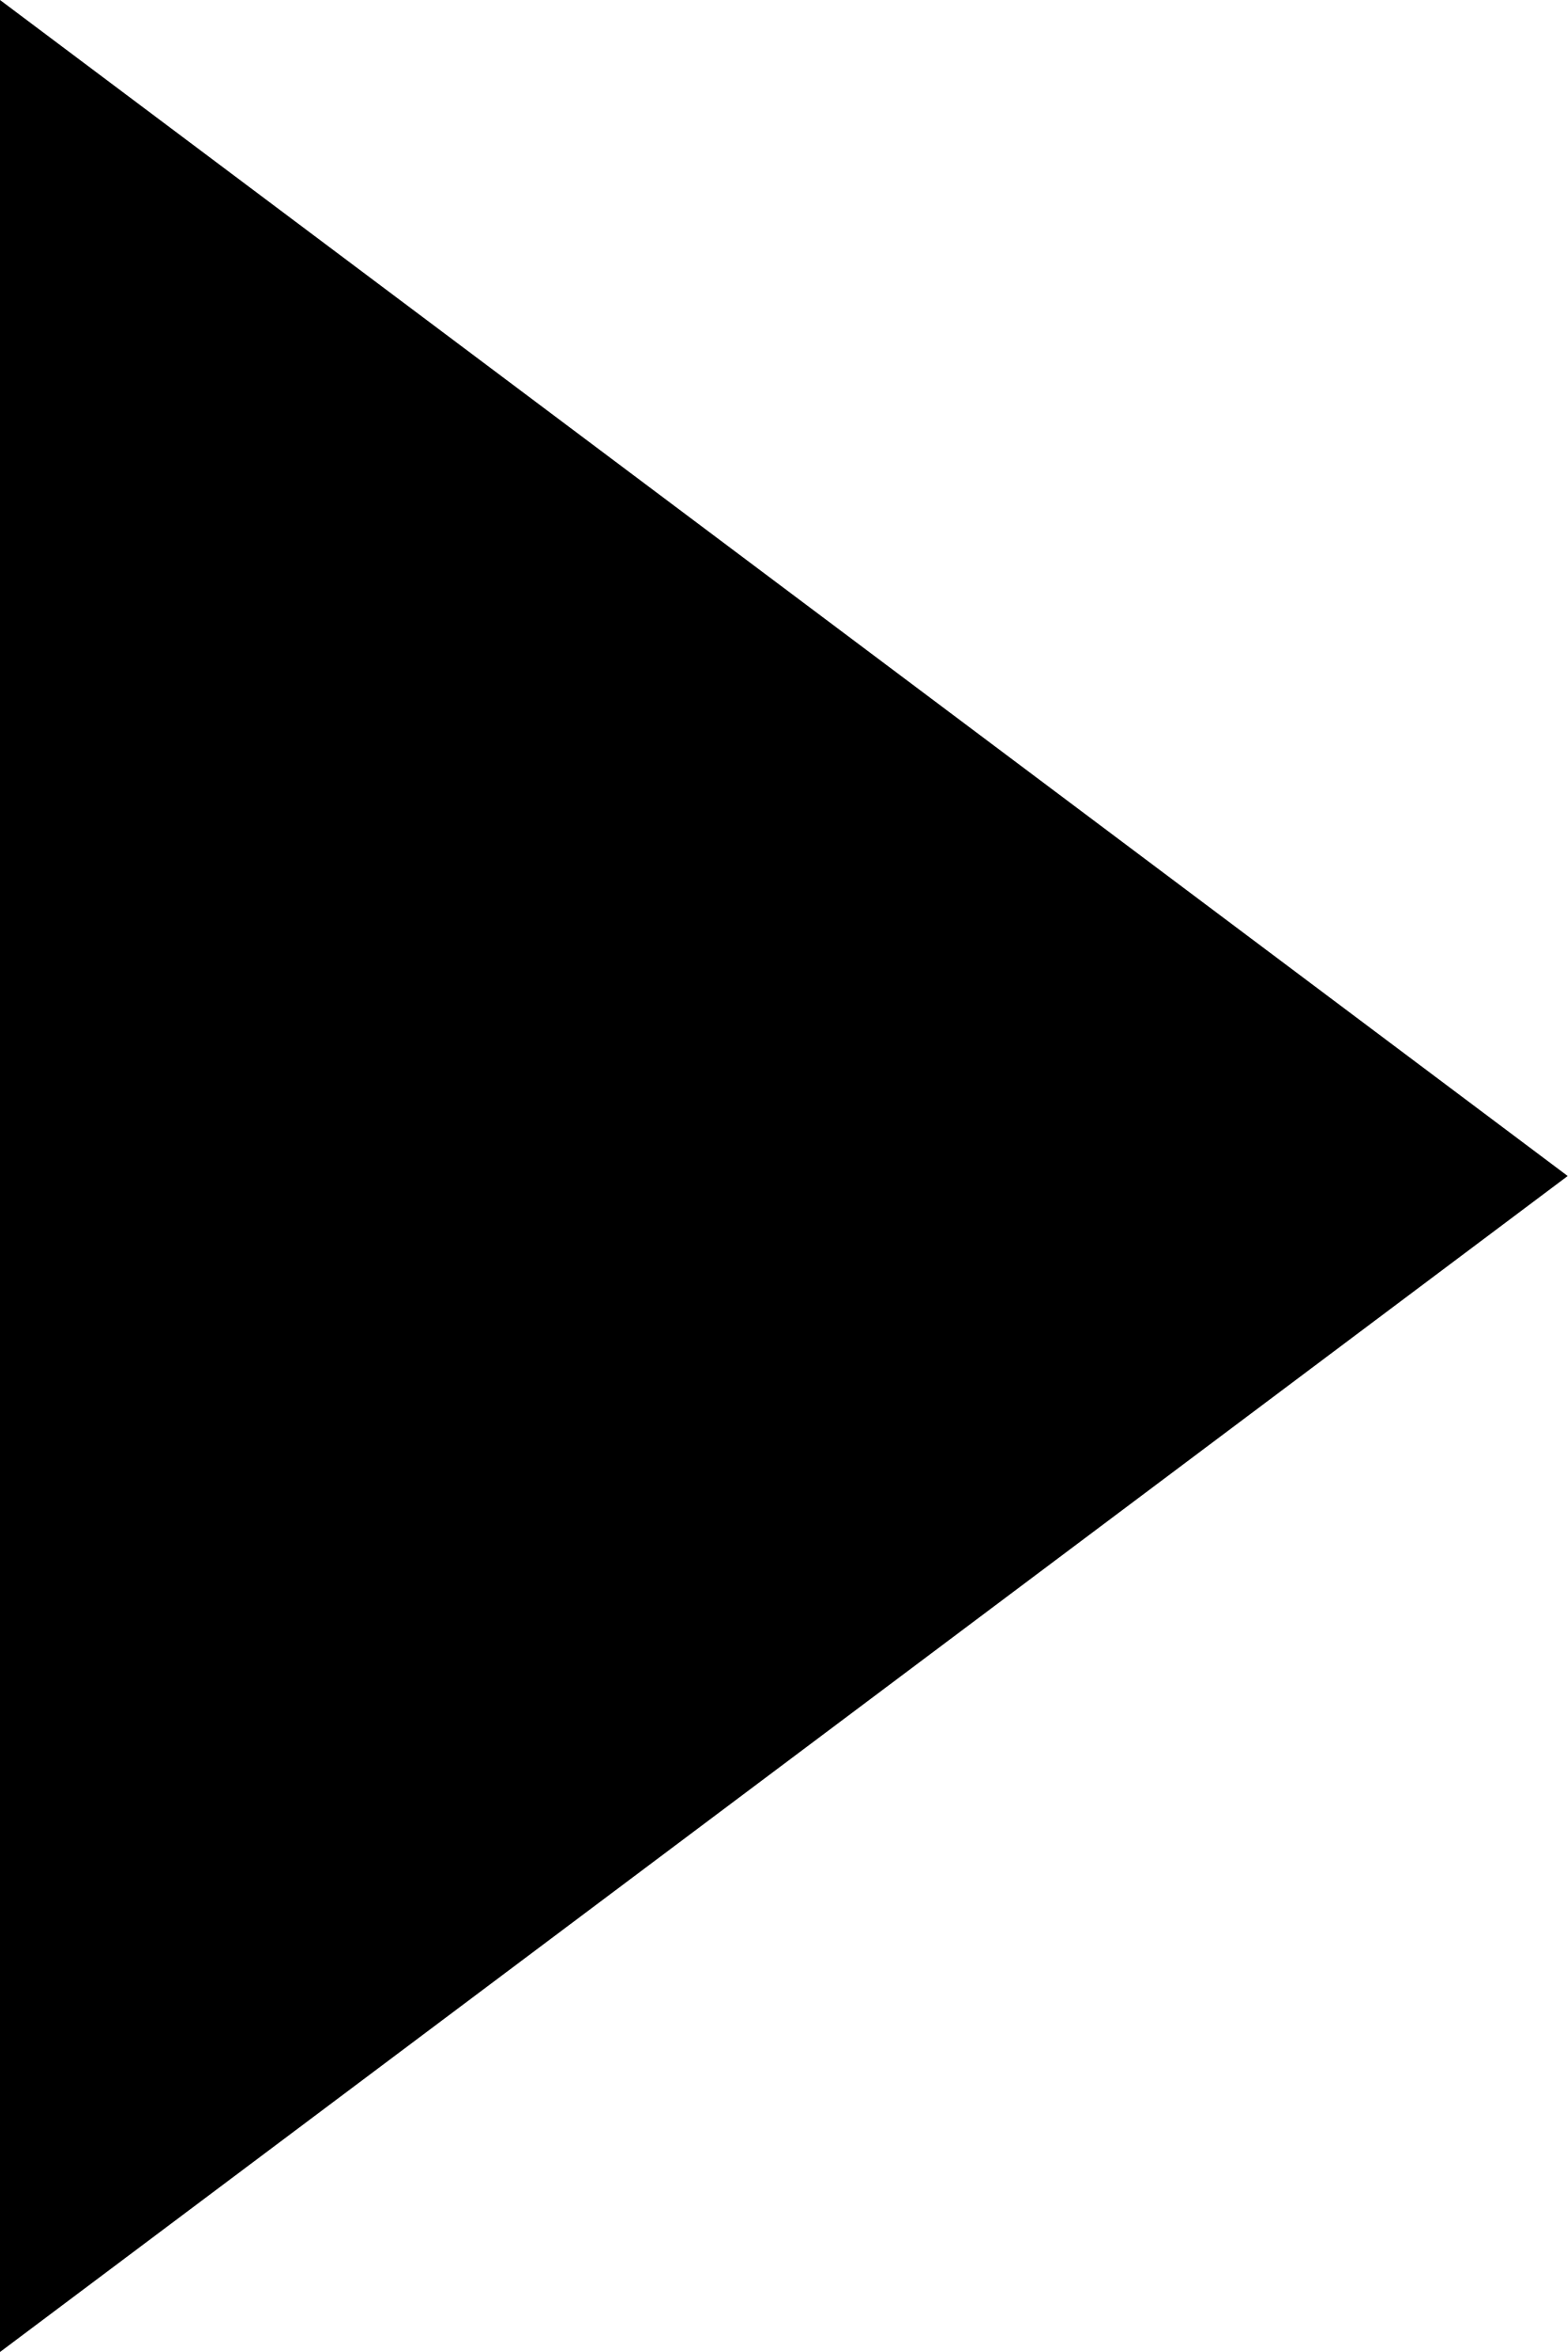
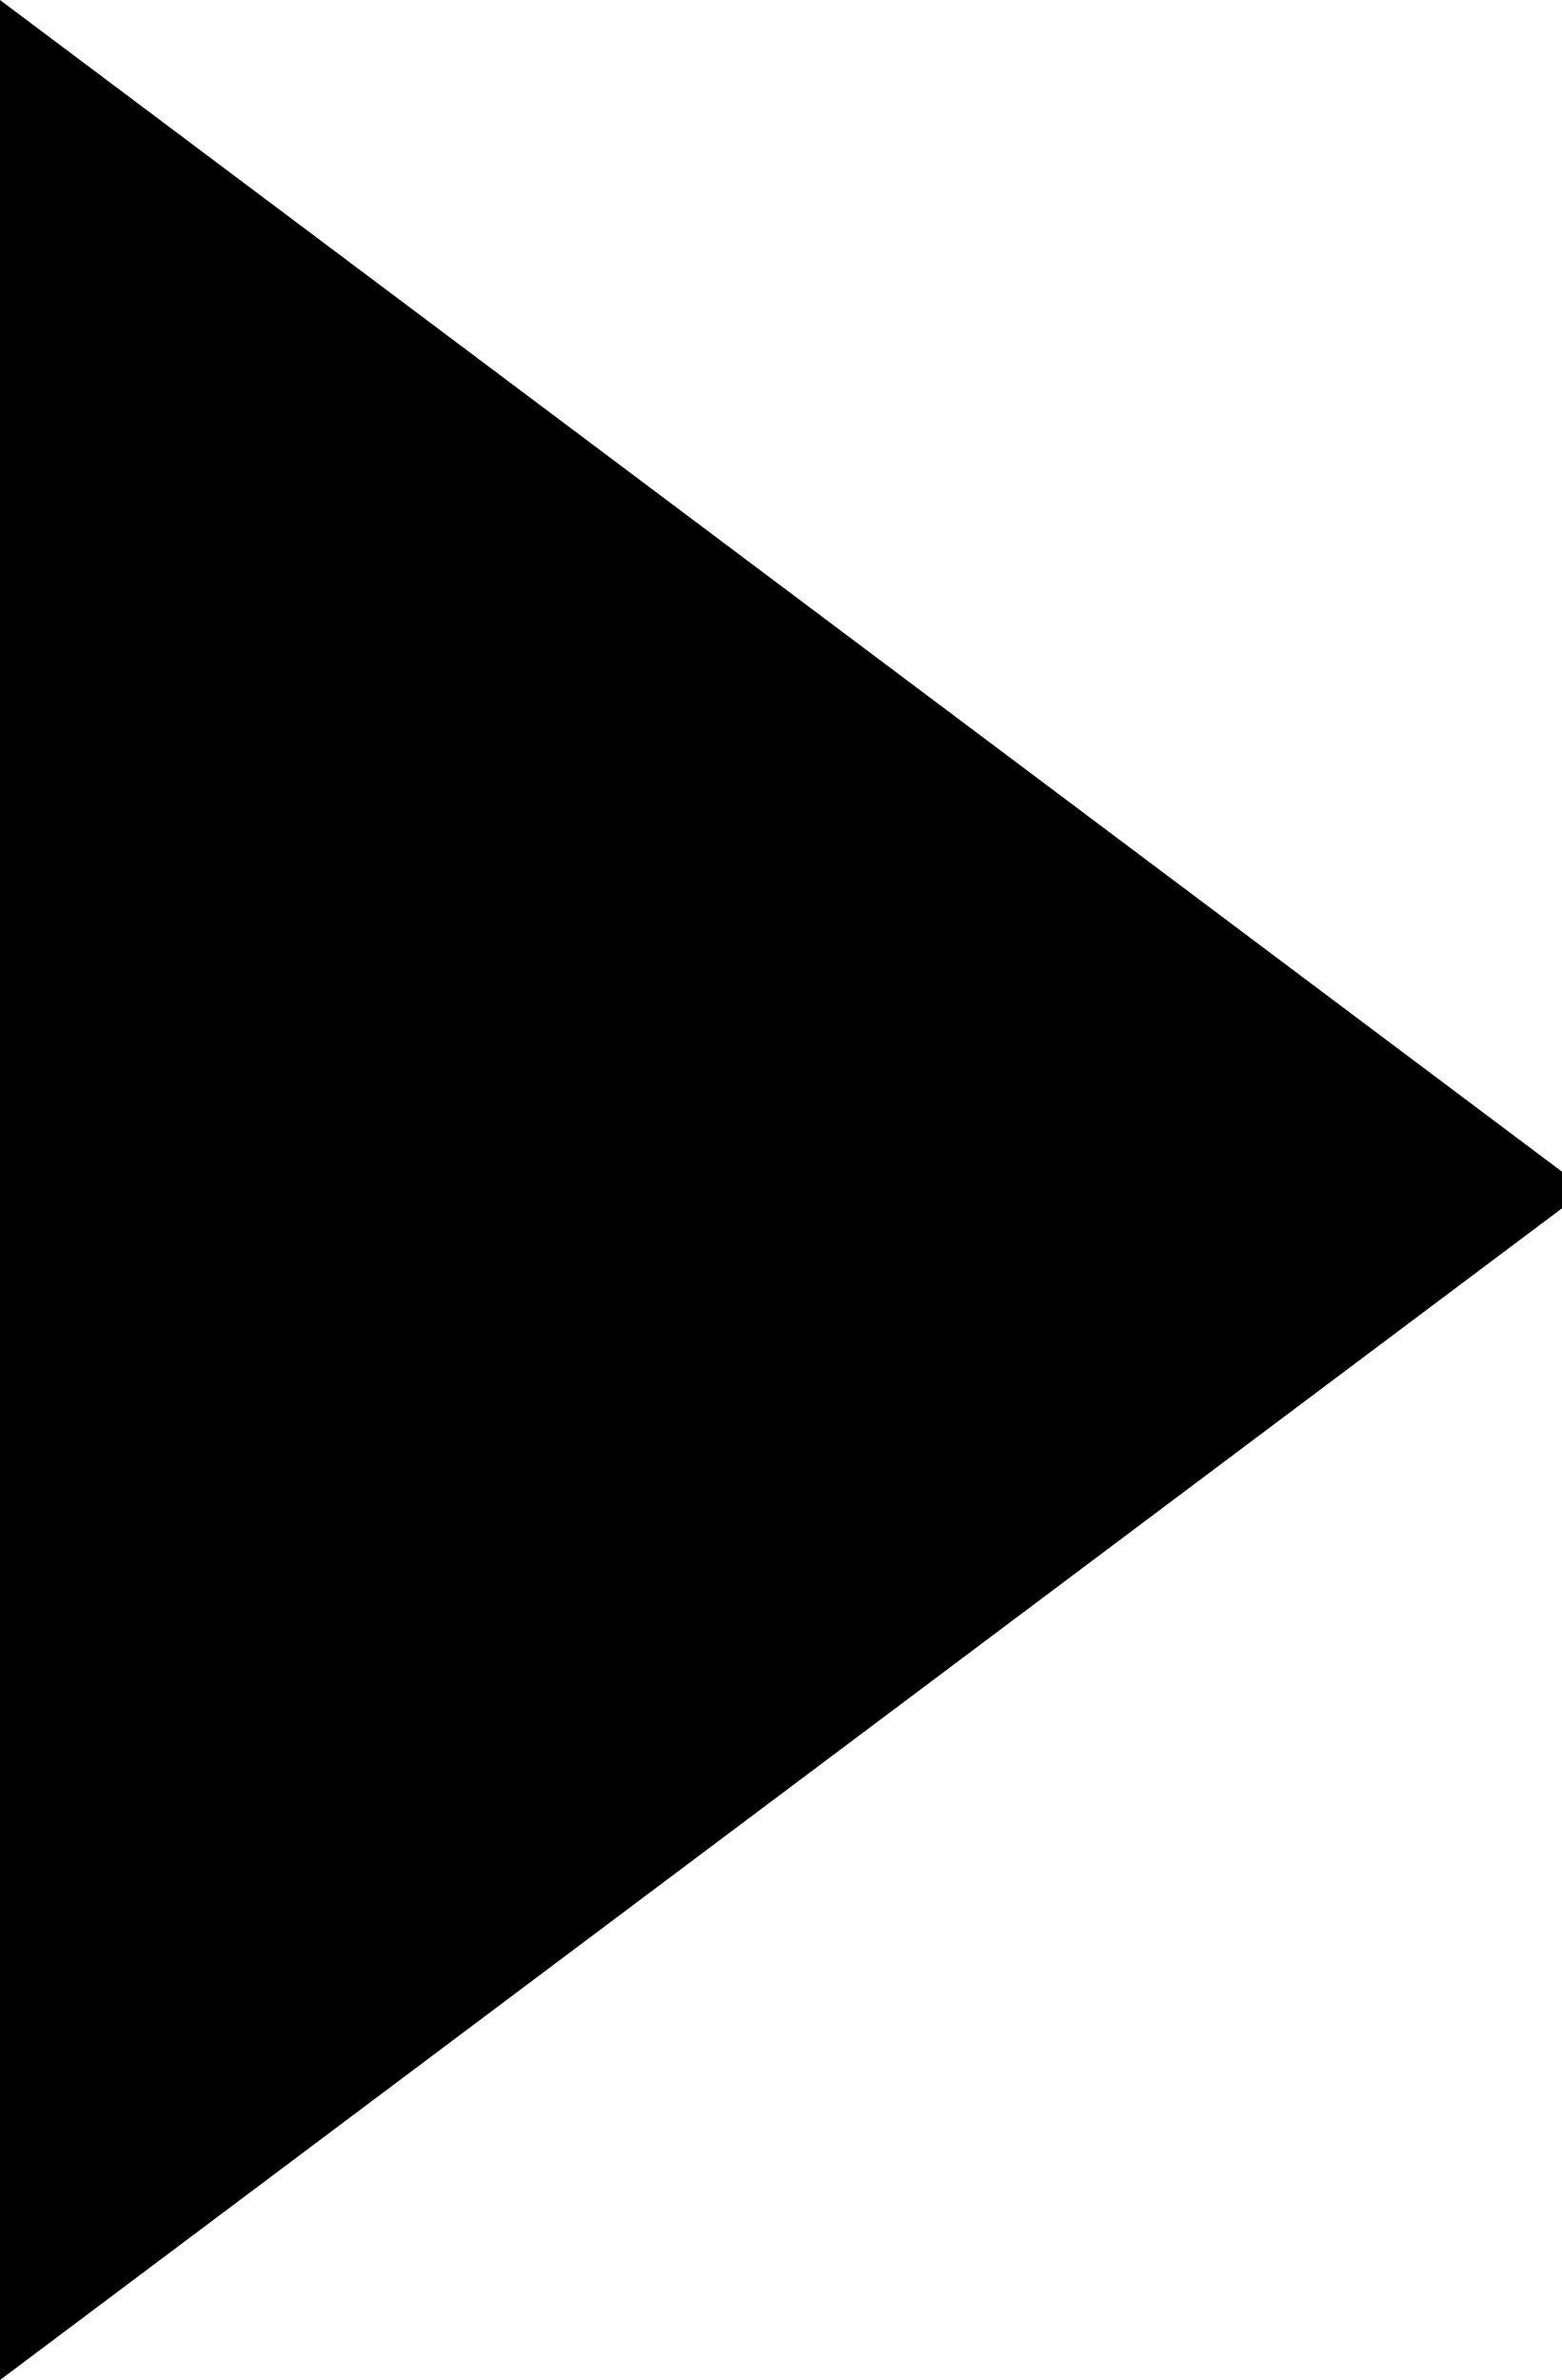
- <svg xmlns="http://www.w3.org/2000/svg" width="32" height="48" viewBox="0 0 32 48" fill="none">
-   <path d="M32 24L-3.76708e-06 48L-1.66893e-06 -1.39876e-06L32 24Z" fill="black" />
+ <svg xmlns="http://www.w3.org/2000/svg" version="1.1" width="21" height="32" viewBox="0 0 21 32">
+   <path d="M21.333 16l-21.333 16v-32l21.333 16z" />
</svg>
